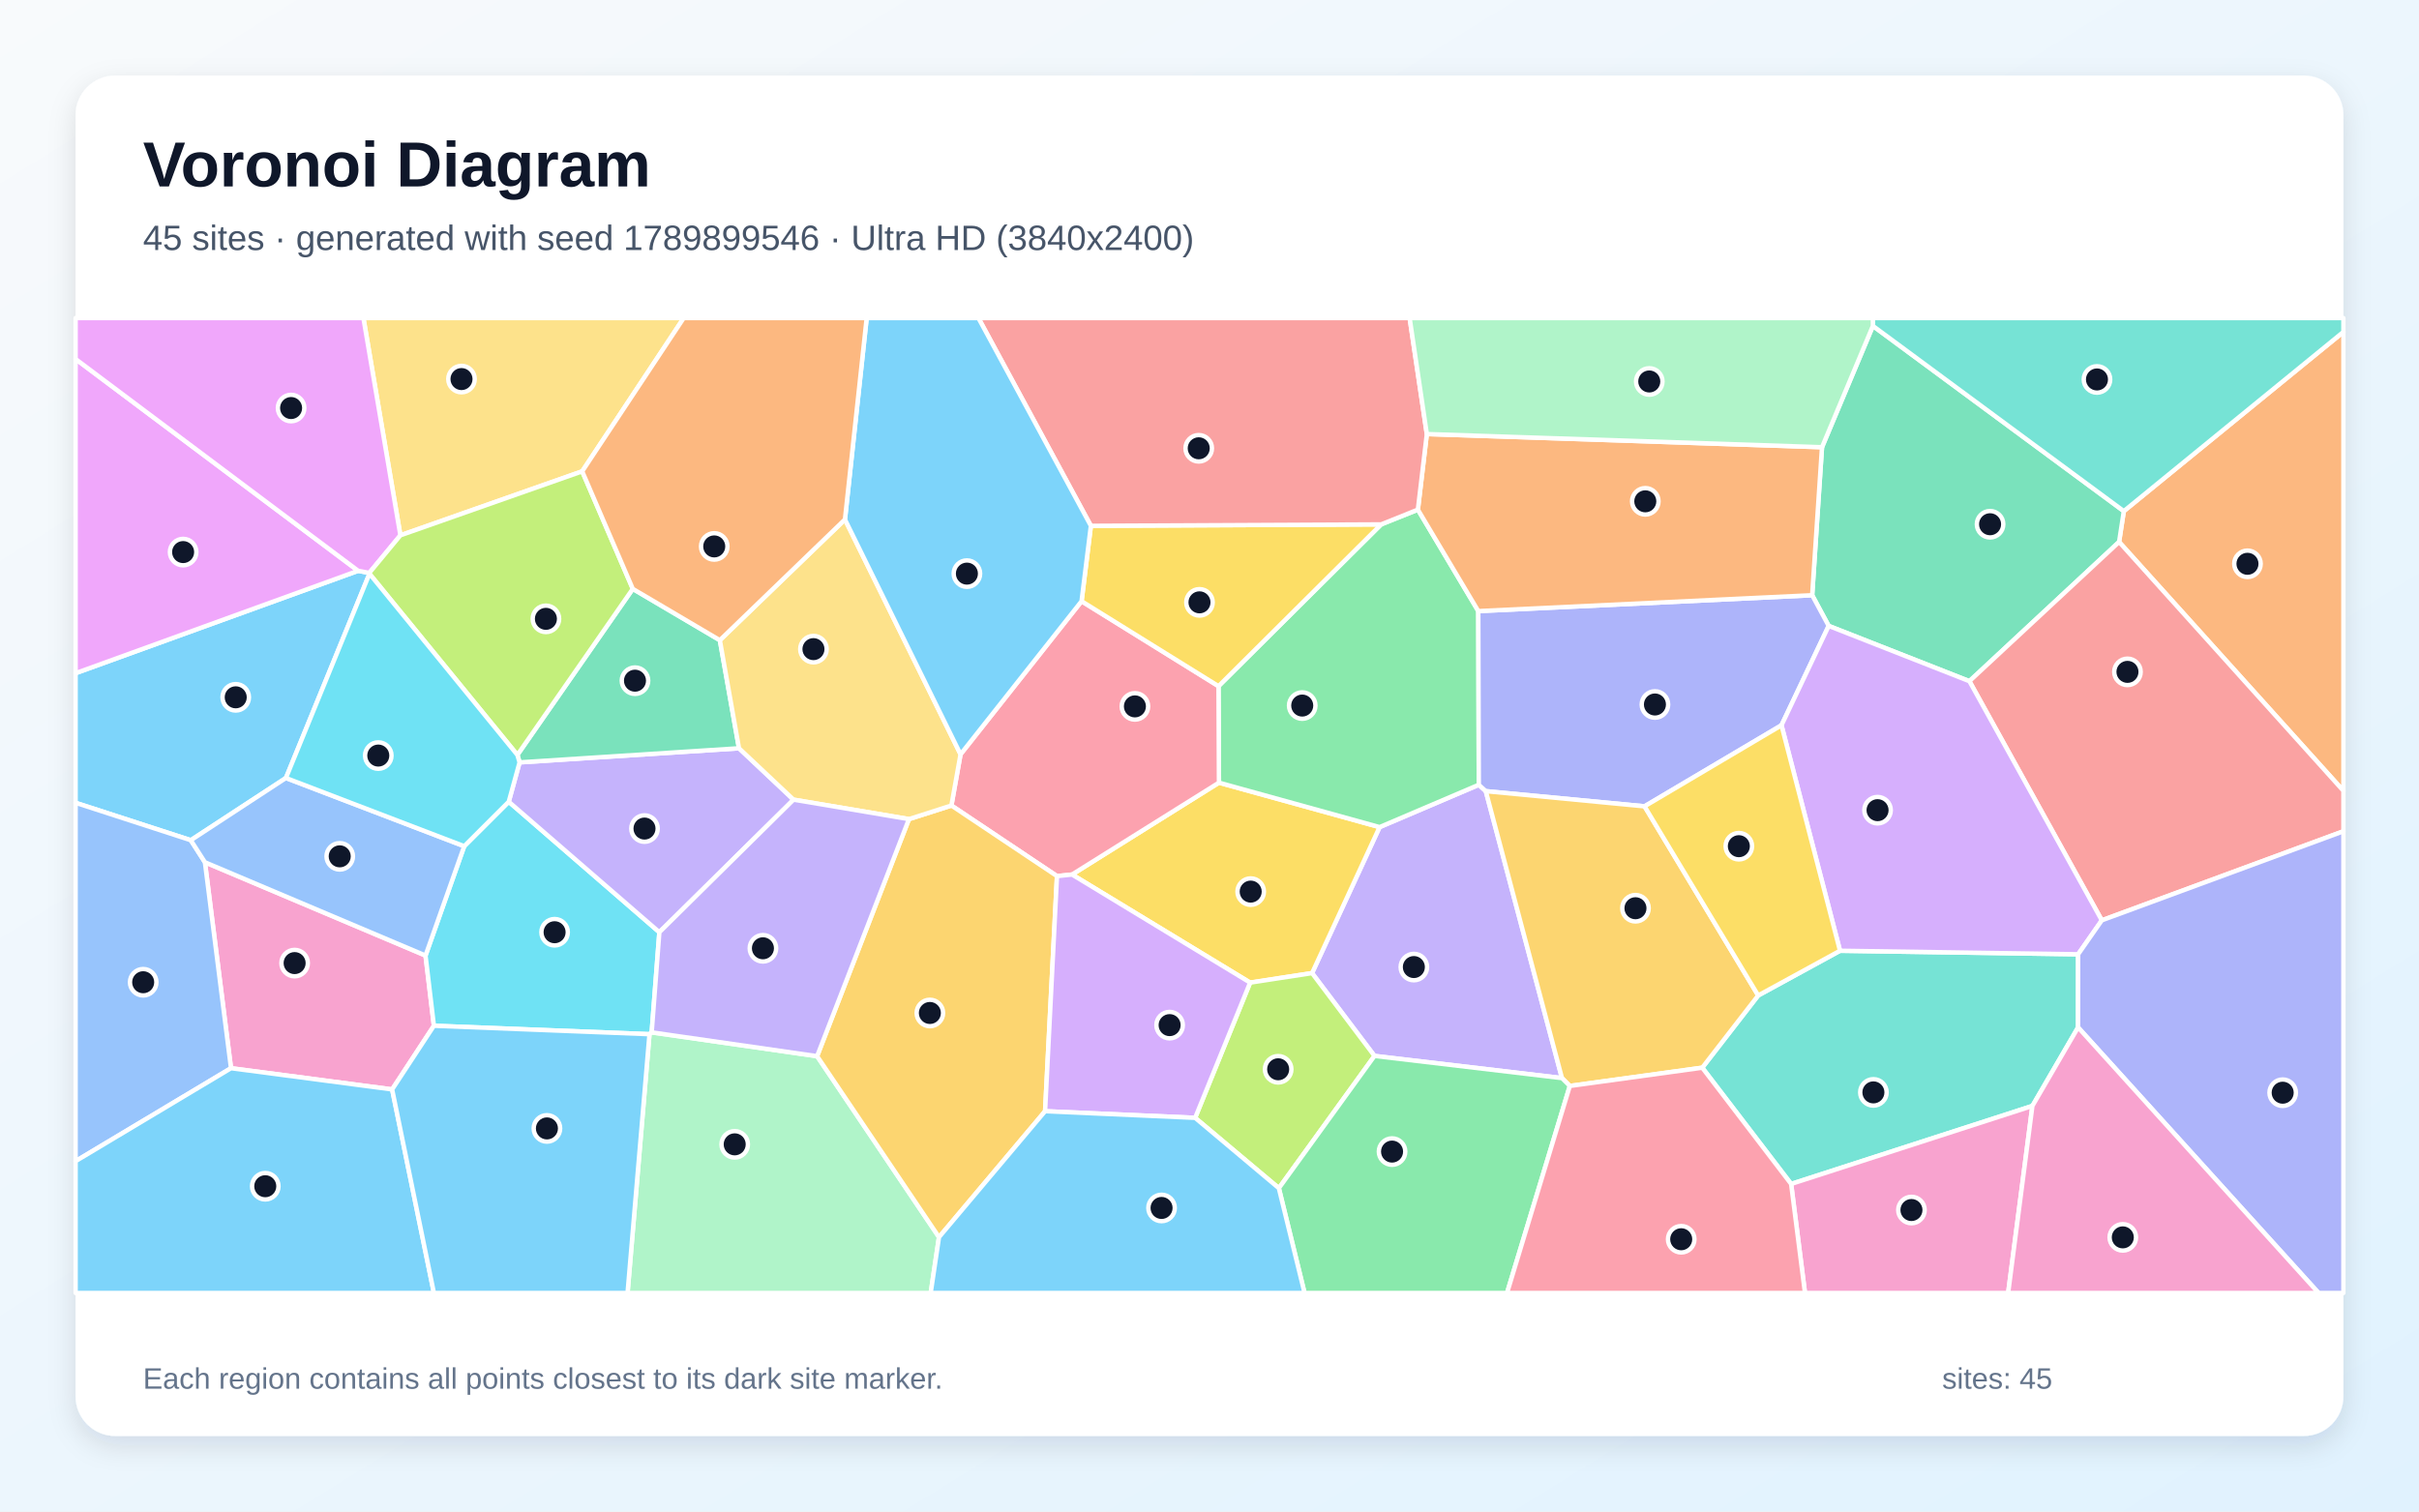
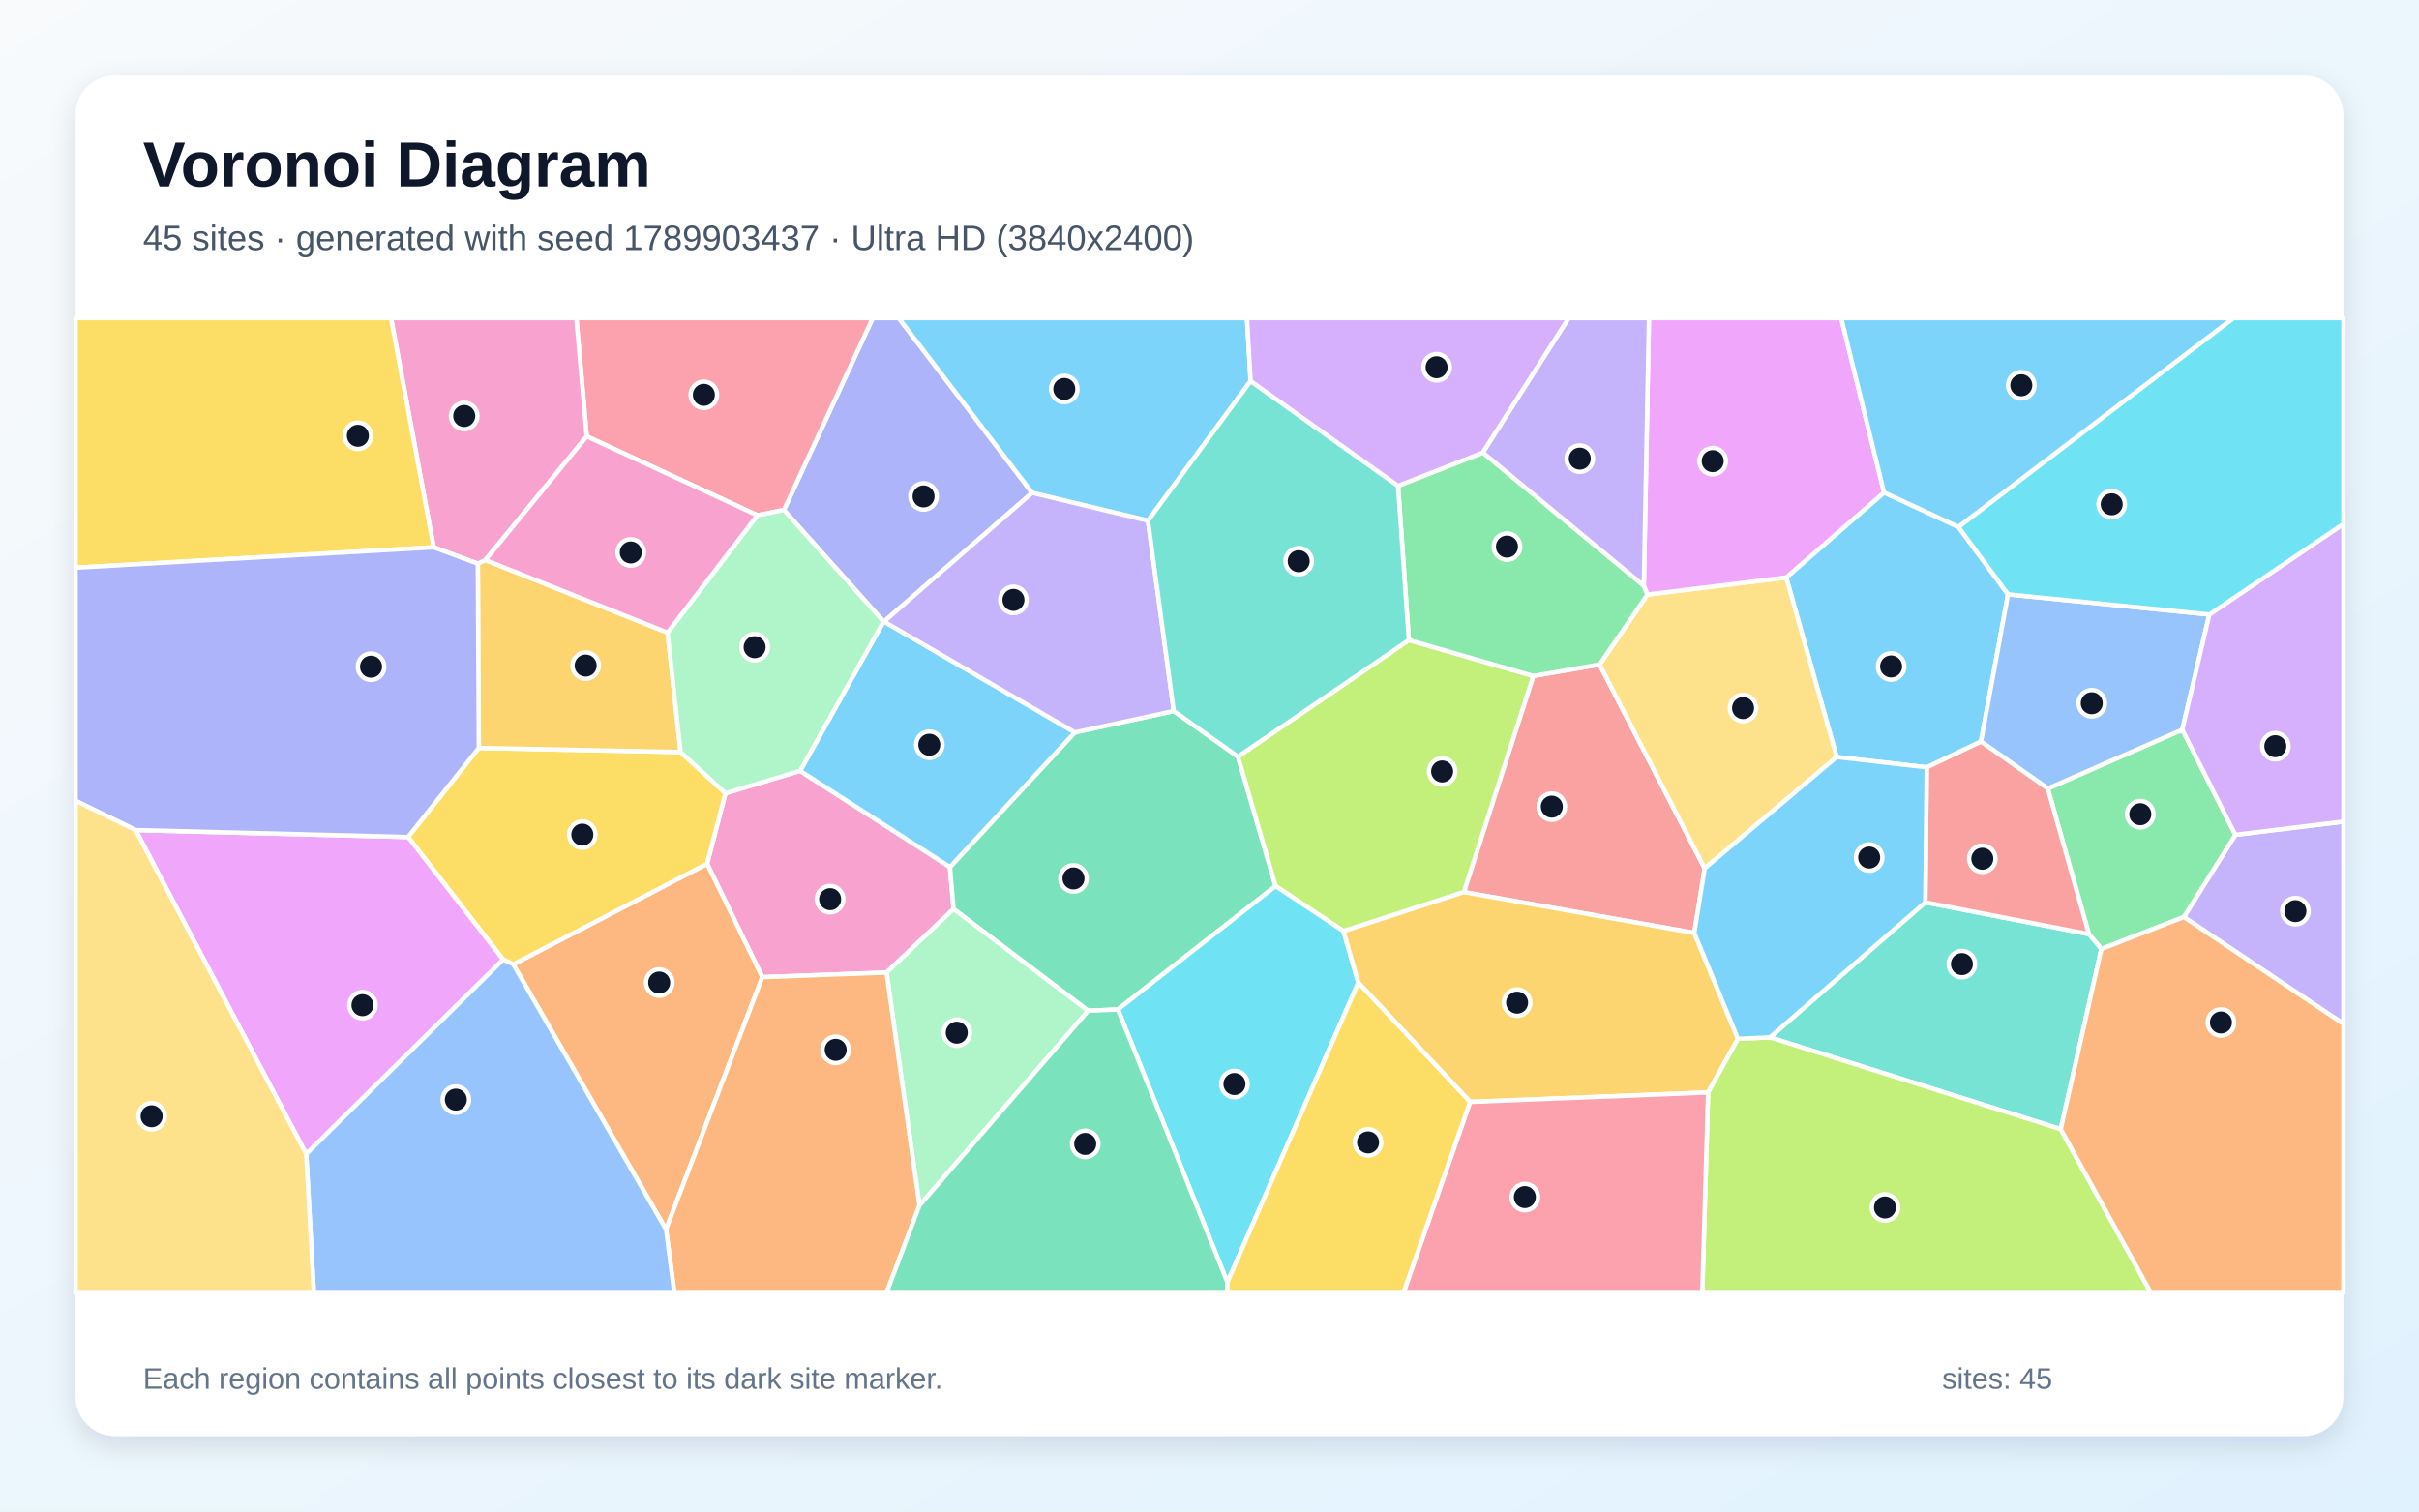
<svg xmlns="http://www.w3.org/2000/svg" width="3840" height="2400" viewBox="0 0 3840 2400" role="img" aria-labelledby="title description">
  <defs>
    <linearGradient id="background" x1="0" y1="0" x2="1" y2="1">
      <stop stop-color="#F8FAFC" />
      <stop offset="1" stop-color="#E0F2FE" />
    </linearGradient>
    <filter id="shadow" x="-5%" y="-5%" width="110%" height="110%">
      <feDropShadow dx="0" dy="15" stdDeviation="22" flood-color="#0F172A" flood-opacity=".12" />
    </filter>
  </defs>
  <rect width="3840" height="2400" fill="url(#background)" />
  <rect x="120" y="120" width="3600" height="2160" rx="63" fill="#FFFFFF" filter="url(#shadow)" />
  <g font-family="Arial, sans-serif">
    <text x="227" y="296" font-size="101" font-weight="700" fill="#0F172A">Voronoi Diagram</text>
-     <text x="227" y="397" font-size="56" fill="#475569">45 sites · generated with seed 1789899546 · Ultra HD (3840x2400)</text>
+     <text x="227" y="397" font-size="56" fill="#475569">45 sites · generated with seed 1789903437 · Ultra HD (3840x2400)</text>
  </g>
  <g stroke="#FFFFFF" stroke-width="7" stroke-linejoin="round">
-     <polygon points="568.5,906.3 586.2,909.7 586.5,911.0 453.9,1235.3 302.9,1334.1 120.0,1274.7 120.0,1068.9" fill="#38BDF8" fill-opacity="0.65" />
-     <polygon points="2181.9,1676.6 2082.8,1545.1 2190.0,1313.3 2347.5,1246.1 2358.6,1256.2 2479.5,1711.8" fill="#A78BFA" fill-opacity="0.65" />
-     <polygon points="622.5,1729.8 366.7,1696.1 325.3,1369.1 675.5,1517.2 688.8,1628.7" fill="#F472B6" fill-opacity="0.65" />
-     <polygon points="3363.9,860.5 3371.4,811.6 3720.0,527.0 3720.0,1255.7" fill="#FB923C" fill-opacity="0.65" />
-     <polygon points="1984.5,1560.2 1701.8,1388.6 1935.0,1242.7 2190.0,1313.3 2082.8,1545.1" fill="#FACC15" fill-opacity="0.65" />
-     <polygon points="2192.5,832.6 2250.8,809.2 2346.7,970.3 2347.5,1246.1 2190.0,1313.3 1935.0,1242.7 1934.3,1089.5" fill="#4ADE80" fill-opacity="0.65" />
-     <polygon points="3298.8,1631.3 3226.3,1756.0 2843.3,1879.9 2702.2,1695.3 2791.0,1580.6 2920.9,1509.6 3298.9,1515.2" fill="#2DD4BF" fill-opacity="0.65" />
-     <polygon points="120.0,1843.7 120.0,1274.7 302.9,1334.1 325.3,1369.1 366.7,1696.1" fill="#60A5FA" fill-opacity="0.65" />
-     <polygon points="568.5,906.3 120.0,1068.9 120.0,570.1" fill="#E879F9" fill-opacity="0.65" />
-     <polygon points="2973.1,517.5 3371.4,811.6 3363.9,860.5 3126.3,1081.6 2902.9,993.8 2876.7,945.1 2892.3,710.1" fill="#34D399" fill-opacity="0.65" />
-     <polygon points="3336.5,1461.3 3126.3,1081.6 3363.9,860.5 3720.0,1255.7 3720.0,1319.9" fill="#F87171" fill-opacity="0.65" />
-     <polygon points="2876.7,945.1 2902.9,993.8 2828.0,1151.6 2610.6,1280.3 2358.6,1256.2 2347.5,1246.1 2346.7,970.3" fill="#818CF8" fill-opacity="0.65" />
-     <polygon points="2610.6,1280.3 2791.0,1580.6 2702.2,1695.3 2492.0,1724.3 2479.5,1711.8 2358.6,1256.2" fill="#FBBF24" fill-opacity="0.65" />
-     <polygon points="1897.2,1774.9 1984.5,1560.2 2082.8,1545.1 2181.9,1676.6 2030.1,1886.6" fill="#A3E635" fill-opacity="0.65" />
-     <polygon points="3336.5,1461.3 3298.9,1515.2 2920.9,1509.6 2828.0,1151.6 2902.9,993.8 3126.3,1081.6" fill="#C084FC" fill-opacity="0.65" />
-     <polygon points="1524.8,1197.7 1716.9,954.6 1934.3,1089.5 1935.0,1242.7 1701.8,1388.6 1677.9,1391.1 1510.3,1279.0" fill="#FB7185" fill-opacity="0.65" />
-     <polygon points="736.9,1343.6 807.6,1273.0 1046.7,1480.2 1034.5,1639.2 1031.0,1642.1 688.8,1628.7 675.5,1517.2" fill="#22D3EE" fill-opacity="0.65" />
-     <polygon points="1031.0,1642.1 1034.5,1639.2 1297.1,1677.0 1490.6,1964.4 1477.4,2053.0 996.2,2053.0" fill="#86EFAC" fill-opacity="0.65" />
-     <polygon points="924.2,748.4 635.6,850.0 576.9,505.0 1085.3,505.0" fill="#FCD34D" fill-opacity="0.65" />
-     <polygon points="120.0,1843.7 366.7,1696.1 622.5,1729.8 688.8,2053.0 120.0,2053.0" fill="#38BDF8" fill-opacity="0.65" />
-     <polygon points="622.5,1729.8 688.8,1628.7 1031.0,1642.1 996.2,2053.0 688.8,2053.0" fill="#38BDF8" fill-opacity="0.65" />
-     <polygon points="1259.7,1269.7 1046.7,1480.2 807.6,1273.0 824.8,1210.5 1173.1,1188.1" fill="#A78BFA" fill-opacity="0.65" />
-     <polygon points="2843.3,1879.9 3226.3,1756.0 3187.8,2053.0 2865.3,2053.0" fill="#F472B6" fill-opacity="0.65" />
-     <polygon points="2892.3,710.1 2876.7,945.1 2346.7,970.3 2250.8,809.2 2265.0,689.2" fill="#FB923C" fill-opacity="0.65" />
-     <polygon points="1731.7,834.9 2192.5,832.6 1934.3,1089.5 1716.9,954.6" fill="#FACC15" fill-opacity="0.65" />
-     <polygon points="2030.1,1886.6 2181.9,1676.6 2479.5,1711.8 2492.0,1724.3 2392.3,2053.0 2070.9,2053.0" fill="#4ADE80" fill-opacity="0.65" />
-     <polygon points="3371.4,811.6 2973.1,517.5 2973.0,505.0 3720.0,505.0 3720.0,527.0" fill="#2DD4BF" fill-opacity="0.65" />
-     <polygon points="736.9,1343.6 675.5,1517.2 325.3,1369.1 302.9,1334.1 453.9,1235.3" fill="#60A5FA" fill-opacity="0.65" />
-     <polygon points="635.6,850.0 586.2,909.7 568.5,906.3 120.0,570.1 120.0,505.0 576.9,505.0" fill="#E879F9" fill-opacity="0.65" />
-     <polygon points="821.3,1198.7 1004.5,935.0 1142.7,1016.5 1173.1,1188.1 824.8,1210.5" fill="#34D399" fill-opacity="0.65" />
-     <polygon points="2265.0,689.2 2250.8,809.2 2192.5,832.6 1731.7,834.9 1553.2,505.0 2237.7,505.0" fill="#F87171" fill-opacity="0.65" />
-     <polygon points="3298.8,1631.3 3298.9,1515.2 3336.5,1461.3 3720.0,1319.9 3720.0,2053.0 3680.6,2053.0" fill="#818CF8" fill-opacity="0.65" />
-     <polygon points="1490.6,1964.4 1297.1,1677.0 1442.9,1300.6 1510.3,1279.0 1677.9,1391.1 1659.0,1764.4" fill="#FBBF24" fill-opacity="0.65" />
-     <polygon points="635.6,850.0 924.2,748.4 1004.5,935.0 821.3,1198.7 586.5,911.0 586.2,909.7" fill="#A3E635" fill-opacity="0.65" />
-     <polygon points="1659.0,1764.4 1677.9,1391.1 1701.8,1388.6 1984.5,1560.2 1897.2,1774.9" fill="#C084FC" fill-opacity="0.65" />
-     <polygon points="2492.0,1724.3 2702.2,1695.3 2843.3,1879.9 2865.3,2053.0 2392.3,2053.0" fill="#FB7185" fill-opacity="0.65" />
-     <polygon points="821.3,1198.7 824.8,1210.5 807.6,1273.0 736.9,1343.6 453.9,1235.3 586.5,911.0" fill="#22D3EE" fill-opacity="0.65" />
-     <polygon points="2973.1,517.5 2892.3,710.1 2265.0,689.2 2237.7,505.0 2973.0,505.0" fill="#86EFAC" fill-opacity="0.65" />
-     <polygon points="1341.3,824.8 1524.8,1197.7 1510.3,1279.0 1442.9,1300.6 1259.7,1269.7 1173.1,1188.1 1142.7,1016.5" fill="#FCD34D" fill-opacity="0.65" />
-     <polygon points="1490.6,1964.4 1659.0,1764.4 1897.2,1774.9 2030.1,1886.6 2070.9,2053.0 1477.4,2053.0" fill="#38BDF8" fill-opacity="0.65" />
-     <polygon points="1731.7,834.9 1716.9,954.6 1524.8,1197.7 1341.3,824.8 1375.8,505.0 1553.2,505.0" fill="#38BDF8" fill-opacity="0.65" />
-     <polygon points="1442.9,1300.6 1297.1,1677.0 1034.5,1639.2 1046.7,1480.2 1259.7,1269.7" fill="#A78BFA" fill-opacity="0.65" />
-     <polygon points="3226.3,1756.0 3298.8,1631.3 3680.6,2053.0 3187.8,2053.0" fill="#F472B6" fill-opacity="0.65" />
-     <polygon points="1341.3,824.8 1142.7,1016.5 1004.5,935.0 924.2,748.4 1085.3,505.0 1375.8,505.0" fill="#FB923C" fill-opacity="0.65" />
-     <polygon points="2610.6,1280.3 2828.0,1151.6 2920.9,1509.6 2791.0,1580.6" fill="#FACC15" fill-opacity="0.65" />
+     <polygon points="2990.8,781.9 3108.8,836.6 3187.6,943.7 3144.7,1177.5 3058.6,1218.4 2915.6,1202.0 2835.5,916.9" fill="#38BDF8" fill-opacity="0.65" />
+     <polygon points="3466.7,1456.1 3548.4,1325.5 3720.0,1304.5 3720.0,1625.7" fill="#A78BFA" fill-opacity="0.65" />
+     <polygon points="1407.3,1544.2 1210.1,1551.5 1122.4,1371.5 1151.6,1259.5 1270.1,1224.0 1508.0,1376.7 1513.7,1443.3" fill="#F472B6" fill-opacity="0.65" />
+     <polygon points="814.8,1531.2 1122.4,1371.5 1210.1,1551.5 1057.3,1952.2" fill="#FB923C" fill-opacity="0.65" />
+     <polygon points="814.8,1531.2 798.7,1523.6 647.7,1329.0 760.1,1187.6 1080.4,1194.1 1151.6,1259.5 1122.4,1371.5" fill="#FACC15" fill-opacity="0.65" />
+     <polygon points="3335.8,1506.8 3316.0,1483.2 3250.7,1252.0 3464.3,1158.6 3548.4,1325.5 3466.7,1456.1" fill="#4ADE80" fill-opacity="0.65" />
+     <polygon points="3271.3,1792.9 2809.7,1647.1 3056.3,1432.7 3316.0,1483.2 3335.8,1506.8" fill="#2DD4BF" fill-opacity="0.65" />
+     <polygon points="3507.2,975.7 3464.3,1158.6 3250.7,1252.0 3144.7,1177.5 3187.6,943.7" fill="#60A5FA" fill-opacity="0.65" />
+     <polygon points="215.2,1318.0 647.7,1329.0 798.7,1523.6 486.1,1832.4" fill="#E879F9" fill-opacity="0.65" />
+     <polygon points="1774.6,1602.8 1727.4,1604.9 1513.7,1443.3 1508.0,1376.7 1706.3,1162.9 1863.3,1129.0 1965.2,1201.4 2024.9,1406.9" fill="#34D399" fill-opacity="0.65" />
+     <polygon points="2689.6,1481.3 2323.8,1416.5 2434.0,1073.3 2539.2,1055.1 2706.1,1378.8" fill="#F87171" fill-opacity="0.65" />
+     <polygon points="1638.5,782.5 1403.3,986.9 1402.6,986.9 1244.4,809.8 1385.4,505.0 1426.7,505.0" fill="#818CF8" fill-opacity="0.65" />
+     <polygon points="1059.7,1004.5 1080.4,1194.1 760.1,1187.6 758.5,895.0 770.5,889.2" fill="#FBBF24" fill-opacity="0.65" />
+     <polygon points="2236.5,1016.3 2434.0,1073.3 2323.8,1416.5 2132.7,1478.5 2024.9,1406.9 1965.2,1201.4" fill="#A3E635" fill-opacity="0.65" />
+     <polygon points="3548.4,1325.5 3464.3,1158.6 3507.2,975.7 3720.0,831.9 3720.0,1304.5" fill="#C084FC" fill-opacity="0.65" />
+     <polygon points="1244.4,809.8 1202.3,818.2 931.4,692.8 914.9,505.0 1385.4,505.0" fill="#FB7185" fill-opacity="0.65" />
+     <polygon points="1948.4,2035.9 1774.6,1602.8 2024.9,1406.9 2132.7,1478.5 2156.2,1560.2" fill="#22D3EE" fill-opacity="0.65" />
+     <polygon points="1459.6,1914.1 1407.3,1544.2 1513.7,1443.3 1727.4,1604.9" fill="#86EFAC" fill-opacity="0.65" />
+     <polygon points="2706.1,1378.8 2539.2,1055.1 2615.3,944.0 2835.5,916.9 2915.6,1202.0" fill="#FCD34D" fill-opacity="0.65" />
+     <polygon points="1985.3,605.0 1822.3,826.8 1638.5,782.5 1426.7,505.0 1979.5,505.0" fill="#38BDF8" fill-opacity="0.65" />
+     <polygon points="1402.6,986.9 1403.3,986.9 1706.3,1162.9 1508.0,1376.7 1270.1,1224.0" fill="#38BDF8" fill-opacity="0.65" />
+     <polygon points="1822.3,826.8 1863.3,1129.0 1706.3,1162.9 1403.3,986.9 1638.5,782.5" fill="#A78BFA" fill-opacity="0.65" />
+     <polygon points="931.4,692.8 770.5,889.2 758.5,895.0 688.4,869.0 620.7,505.0 914.9,505.0" fill="#F472B6" fill-opacity="0.65" />
+     <polygon points="1057.3,1952.2 1210.1,1551.5 1407.3,1544.2 1459.6,1914.1 1407.2,2053.0 1070.5,2053.0" fill="#FB923C" fill-opacity="0.65" />
+     <polygon points="688.4,869.0 120.0,901.4 120.0,505.0 620.7,505.0" fill="#FACC15" fill-opacity="0.65" />
+     <polygon points="2354.0,718.6 2609.5,930.0 2615.3,944.0 2539.2,1055.1 2434.0,1073.3 2236.5,1016.3 2219.3,771.4" fill="#4ADE80" fill-opacity="0.65" />
+     <polygon points="2219.3,771.4 2236.5,1016.3 1965.2,1201.4 1863.3,1129.0 1822.3,826.8 1985.3,605.0" fill="#2DD4BF" fill-opacity="0.65" />
+     <polygon points="486.1,1832.4 798.7,1523.6 814.8,1531.2 1057.3,1952.2 1070.5,2053.0 498.2,2053.0" fill="#60A5FA" fill-opacity="0.65" />
+     <polygon points="2615.3,944.0 2609.5,930.0 2617.6,505.0 2922.7,505.0 2990.8,781.9 2835.5,916.9" fill="#E879F9" fill-opacity="0.65" />
+     <polygon points="1459.6,1914.1 1727.4,1604.9 1774.6,1602.8 1948.4,2035.9 1948.5,2053.0 1407.2,2053.0" fill="#34D399" fill-opacity="0.65" />
+     <polygon points="3056.3,1432.7 3058.6,1218.4 3144.7,1177.5 3250.7,1252.0 3316.0,1483.2" fill="#F87171" fill-opacity="0.65" />
+     <polygon points="688.4,869.0 758.5,895.0 760.1,1187.6 647.7,1329.0 215.2,1318.0 120.0,1271.6 120.0,901.4" fill="#818CF8" fill-opacity="0.65" />
+     <polygon points="2333.7,1749.6 2156.2,1560.2 2132.7,1478.5 2323.8,1416.5 2689.6,1481.3 2758.9,1649.4 2711.5,1734.6" fill="#FBBF24" fill-opacity="0.65" />
+     <polygon points="2711.5,1734.6 2758.9,1649.4 2809.7,1647.1 3271.3,1792.9 3414.6,2053.0 2702.3,2053.0" fill="#A3E635" fill-opacity="0.65" />
+     <polygon points="2354.0,718.6 2219.3,771.4 1985.3,605.0 1979.5,505.0 2490.4,505.0" fill="#C084FC" fill-opacity="0.65" />
+     <polygon points="2333.7,1749.6 2711.5,1734.6 2702.3,2053.0 2227.8,2053.0" fill="#FB7185" fill-opacity="0.65" />
+     <polygon points="3507.2,975.7 3187.6,943.7 3108.8,836.6 3545.4,505.0 3720.0,505.0 3720.0,831.9" fill="#22D3EE" fill-opacity="0.65" />
+     <polygon points="1059.7,1004.5 1202.3,818.2 1244.4,809.8 1402.6,986.9 1270.1,1224.0 1151.6,1259.5 1080.4,1194.1" fill="#86EFAC" fill-opacity="0.65" />
+     <polygon points="120.0,1271.6 215.2,1318.0 486.1,1832.4 498.2,2053.0 120.0,2053.0" fill="#FCD34D" fill-opacity="0.65" />
+     <polygon points="3108.8,836.6 2990.8,781.9 2922.7,505.0 3545.4,505.0" fill="#38BDF8" fill-opacity="0.65" />
+     <polygon points="2758.9,1649.4 2689.6,1481.3 2706.1,1378.8 2915.6,1202.0 3058.6,1218.4 3056.3,1432.7 2809.7,1647.1" fill="#38BDF8" fill-opacity="0.65" />
+     <polygon points="2609.5,930.0 2354.0,718.6 2490.4,505.0 2617.6,505.0" fill="#A78BFA" fill-opacity="0.65" />
+     <polygon points="931.4,692.8 1202.3,818.2 1059.7,1004.5 770.5,889.2" fill="#F472B6" fill-opacity="0.65" />
+     <polygon points="3271.3,1792.9 3335.8,1506.8 3466.7,1456.1 3720.0,1625.7 3720.0,2053.0 3414.6,2053.0" fill="#FB923C" fill-opacity="0.65" />
+     <polygon points="1948.4,2035.9 2156.2,1560.2 2333.7,1749.6 2227.8,2053.0 1948.5,2053.0" fill="#FACC15" fill-opacity="0.65" />
  </g>
  <g>
-     <circle cx="374.2" cy="1107.2" r="21" fill="#0F172A" stroke="#FFFFFF" stroke-width="7" />
-     <circle cx="2244.4" cy="1535.5" r="21" fill="#0F172A" stroke="#FFFFFF" stroke-width="7" />
-     <circle cx="467.7" cy="1529.2" r="21" fill="#0F172A" stroke="#FFFFFF" stroke-width="7" />
-     <circle cx="3567.7" cy="895.2" r="21" fill="#0F172A" stroke="#FFFFFF" stroke-width="7" />
-     <circle cx="1985.4" cy="1415.7" r="21" fill="#0F172A" stroke="#FFFFFF" stroke-width="7" />
-     <circle cx="2067.2" cy="1120.3" r="21" fill="#0F172A" stroke="#FFFFFF" stroke-width="7" />
-     <circle cx="2973.9" cy="1734.5" r="21" fill="#0F172A" stroke="#FFFFFF" stroke-width="7" />
-     <circle cx="227.3" cy="1559.6" r="21" fill="#0F172A" stroke="#FFFFFF" stroke-width="7" />
-     <circle cx="290.7" cy="876.6" r="21" fill="#0F172A" stroke="#FFFFFF" stroke-width="7" />
-     <circle cx="3159.1" cy="832.4" r="21" fill="#0F172A" stroke="#FFFFFF" stroke-width="7" />
-     <circle cx="3377.2" cy="1066.8" r="21" fill="#0F172A" stroke="#FFFFFF" stroke-width="7" />
-     <circle cx="2627.1" cy="1118.6" r="21" fill="#0F172A" stroke="#FFFFFF" stroke-width="7" />
-     <circle cx="2596.2" cy="1442.1" r="21" fill="#0F172A" stroke="#FFFFFF" stroke-width="7" />
-     <circle cx="2029.0" cy="1697.8" r="21" fill="#0F172A" stroke="#FFFFFF" stroke-width="7" />
-     <circle cx="2980.5" cy="1286.4" r="21" fill="#0F172A" stroke="#FFFFFF" stroke-width="7" />
-     <circle cx="1801.6" cy="1121.6" r="21" fill="#0F172A" stroke="#FFFFFF" stroke-width="7" />
-     <circle cx="880.4" cy="1480.2" r="21" fill="#0F172A" stroke="#FFFFFF" stroke-width="7" />
-     <circle cx="1166.3" cy="1817.0" r="21" fill="#0F172A" stroke="#FFFFFF" stroke-width="7" />
-     <circle cx="732.6" cy="601.9" r="21" fill="#0F172A" stroke="#FFFFFF" stroke-width="7" />
-     <circle cx="421.1" cy="1883.5" r="21" fill="#0F172A" stroke="#FFFFFF" stroke-width="7" />
-     <circle cx="868.2" cy="1791.7" r="21" fill="#0F172A" stroke="#FFFFFF" stroke-width="7" />
-     <circle cx="1023.1" cy="1315.6" r="21" fill="#0F172A" stroke="#FFFFFF" stroke-width="7" />
-     <circle cx="3034.3" cy="1921.3" r="21" fill="#0F172A" stroke="#FFFFFF" stroke-width="7" />
-     <circle cx="2611.8" cy="796.0" r="21" fill="#0F172A" stroke="#FFFFFF" stroke-width="7" />
-     <circle cx="1904.1" cy="956.4" r="21" fill="#0F172A" stroke="#FFFFFF" stroke-width="7" />
-     <circle cx="2209.8" cy="1828.5" r="21" fill="#0F172A" stroke="#FFFFFF" stroke-width="7" />
-     <circle cx="3328.8" cy="602.5" r="21" fill="#0F172A" stroke="#FFFFFF" stroke-width="7" />
-     <circle cx="539.3" cy="1359.7" r="21" fill="#0F172A" stroke="#FFFFFF" stroke-width="7" />
-     <circle cx="462.1" cy="647.9" r="21" fill="#0F172A" stroke="#FFFFFF" stroke-width="7" />
-     <circle cx="1008.0" cy="1080.8" r="21" fill="#0F172A" stroke="#FFFFFF" stroke-width="7" />
-     <circle cx="1902.9" cy="711.8" r="21" fill="#0F172A" stroke="#FFFFFF" stroke-width="7" />
-     <circle cx="3623.6" cy="1735.0" r="21" fill="#0F172A" stroke="#FFFFFF" stroke-width="7" />
-     <circle cx="1476.1" cy="1608.4" r="21" fill="#0F172A" stroke="#FFFFFF" stroke-width="7" />
-     <circle cx="866.6" cy="982.6" r="21" fill="#0F172A" stroke="#FFFFFF" stroke-width="7" />
-     <circle cx="1856.7" cy="1627.7" r="21" fill="#0F172A" stroke="#FFFFFF" stroke-width="7" />
-     <circle cx="2668.8" cy="1967.7" r="21" fill="#0F172A" stroke="#FFFFFF" stroke-width="7" />
-     <circle cx="600.5" cy="1199.7" r="21" fill="#0F172A" stroke="#FFFFFF" stroke-width="7" />
-     <circle cx="2618.1" cy="605.7" r="21" fill="#0F172A" stroke="#FFFFFF" stroke-width="7" />
-     <circle cx="1291.3" cy="1030.7" r="21" fill="#0F172A" stroke="#FFFFFF" stroke-width="7" />
-     <circle cx="1843.9" cy="1918.0" r="21" fill="#0F172A" stroke="#FFFFFF" stroke-width="7" />
-     <circle cx="1534.9" cy="910.8" r="21" fill="#0F172A" stroke="#FFFFFF" stroke-width="7" />
-     <circle cx="1211.1" cy="1505.7" r="21" fill="#0F172A" stroke="#FFFFFF" stroke-width="7" />
-     <circle cx="3369.8" cy="1964.7" r="21" fill="#0F172A" stroke="#FFFFFF" stroke-width="7" />
-     <circle cx="1133.8" cy="867.6" r="21" fill="#0F172A" stroke="#FFFFFF" stroke-width="7" />
-     <circle cx="2760.3" cy="1343.6" r="21" fill="#0F172A" stroke="#FFFFFF" stroke-width="7" />
+     <circle cx="3002.0" cy="1058.2" r="21" fill="#0F172A" stroke="#FFFFFF" stroke-width="7" />
+     <circle cx="3643.8" cy="1446.7" r="21" fill="#0F172A" stroke="#FFFFFF" stroke-width="7" />
+     <circle cx="1317.8" cy="1427.7" r="21" fill="#0F172A" stroke="#FFFFFF" stroke-width="7" />
+     <circle cx="1046.4" cy="1560.1" r="21" fill="#0F172A" stroke="#FFFFFF" stroke-width="7" />
+     <circle cx="924.4" cy="1325.2" r="21" fill="#0F172A" stroke="#FFFFFF" stroke-width="7" />
+     <circle cx="3397.6" cy="1292.8" r="21" fill="#0F172A" stroke="#FFFFFF" stroke-width="7" />
+     <circle cx="3114.4" cy="1530.8" r="21" fill="#0F172A" stroke="#FFFFFF" stroke-width="7" />
+     <circle cx="3320.5" cy="1116.6" r="21" fill="#0F172A" stroke="#FFFFFF" stroke-width="7" />
+     <circle cx="575.4" cy="1596.0" r="21" fill="#0F172A" stroke="#FFFFFF" stroke-width="7" />
+     <circle cx="1704.1" cy="1394.8" r="21" fill="#0F172A" stroke="#FFFFFF" stroke-width="7" />
+     <circle cx="2463.4" cy="1280.8" r="21" fill="#0F172A" stroke="#FFFFFF" stroke-width="7" />
+     <circle cx="1466.1" cy="788.2" r="21" fill="#0F172A" stroke="#FFFFFF" stroke-width="7" />
+     <circle cx="929.7" cy="1056.8" r="21" fill="#0F172A" stroke="#FFFFFF" stroke-width="7" />
+     <circle cx="2289.3" cy="1224.9" r="21" fill="#0F172A" stroke="#FFFFFF" stroke-width="7" />
+     <circle cx="3611.9" cy="1184.8" r="21" fill="#0F172A" stroke="#FFFFFF" stroke-width="7" />
+     <circle cx="1117.3" cy="626.9" r="21" fill="#0F172A" stroke="#FFFFFF" stroke-width="7" />
+     <circle cx="1959.6" cy="1721.2" r="21" fill="#0F172A" stroke="#FFFFFF" stroke-width="7" />
+     <circle cx="1518.8" cy="1639.7" r="21" fill="#0F172A" stroke="#FFFFFF" stroke-width="7" />
+     <circle cx="2767.0" cy="1124.3" r="21" fill="#0F172A" stroke="#FFFFFF" stroke-width="7" />
+     <circle cx="1689.5" cy="617.6" r="21" fill="#0F172A" stroke="#FFFFFF" stroke-width="7" />
+     <circle cx="1475.2" cy="1182.5" r="21" fill="#0F172A" stroke="#FFFFFF" stroke-width="7" />
+     <circle cx="1608.8" cy="952.5" r="21" fill="#0F172A" stroke="#FFFFFF" stroke-width="7" />
+     <circle cx="736.9" cy="660.5" r="21" fill="#0F172A" stroke="#FFFFFF" stroke-width="7" />
+     <circle cx="1326.6" cy="1666.9" r="21" fill="#0F172A" stroke="#FFFFFF" stroke-width="7" />
+     <circle cx="568.1" cy="691.9" r="21" fill="#0F172A" stroke="#FFFFFF" stroke-width="7" />
+     <circle cx="2392.2" cy="867.9" r="21" fill="#0F172A" stroke="#FFFFFF" stroke-width="7" />
+     <circle cx="2061.6" cy="891.1" r="21" fill="#0F172A" stroke="#FFFFFF" stroke-width="7" />
+     <circle cx="723.6" cy="1746.0" r="21" fill="#0F172A" stroke="#FFFFFF" stroke-width="7" />
+     <circle cx="2718.8" cy="732.2" r="21" fill="#0F172A" stroke="#FFFFFF" stroke-width="7" />
+     <circle cx="1722.7" cy="1816.3" r="21" fill="#0F172A" stroke="#FFFFFF" stroke-width="7" />
+     <circle cx="3146.8" cy="1363.5" r="21" fill="#0F172A" stroke="#FFFFFF" stroke-width="7" />
+     <circle cx="589.0" cy="1058.6" r="21" fill="#0F172A" stroke="#FFFFFF" stroke-width="7" />
+     <circle cx="2408.3" cy="1592.0" r="21" fill="#0F172A" stroke="#FFFFFF" stroke-width="7" />
+     <circle cx="2992.3" cy="1917.2" r="21" fill="#0F172A" stroke="#FFFFFF" stroke-width="7" />
+     <circle cx="2280.5" cy="583.1" r="21" fill="#0F172A" stroke="#FFFFFF" stroke-width="7" />
+     <circle cx="2420.6" cy="1900.7" r="21" fill="#0F172A" stroke="#FFFFFF" stroke-width="7" />
+     <circle cx="3352.2" cy="800.7" r="21" fill="#0F172A" stroke="#FFFFFF" stroke-width="7" />
+     <circle cx="1197.9" cy="1027.6" r="21" fill="#0F172A" stroke="#FFFFFF" stroke-width="7" />
+     <circle cx="240.7" cy="1772.4" r="21" fill="#0F172A" stroke="#FFFFFF" stroke-width="7" />
+     <circle cx="3208.7" cy="611.7" r="21" fill="#0F172A" stroke="#FFFFFF" stroke-width="7" />
+     <circle cx="2967.2" cy="1361.6" r="21" fill="#0F172A" stroke="#FFFFFF" stroke-width="7" />
+     <circle cx="2507.8" cy="728.2" r="21" fill="#0F172A" stroke="#FFFFFF" stroke-width="7" />
+     <circle cx="1001.3" cy="877.2" r="21" fill="#0F172A" stroke="#FFFFFF" stroke-width="7" />
+     <circle cx="3525.6" cy="1623.5" r="21" fill="#0F172A" stroke="#FFFFFF" stroke-width="7" />
+     <circle cx="2171.7" cy="1813.9" r="21" fill="#0F172A" stroke="#FFFFFF" stroke-width="7" />
  </g>
  <g font-family="Arial, sans-serif" font-size="47" fill="#64748B">
    <text x="227" y="2205">Each region contains all points closest to its dark site marker.</text>
    <text x="3083" y="2205">sites: 45</text>
  </g>
</svg>
